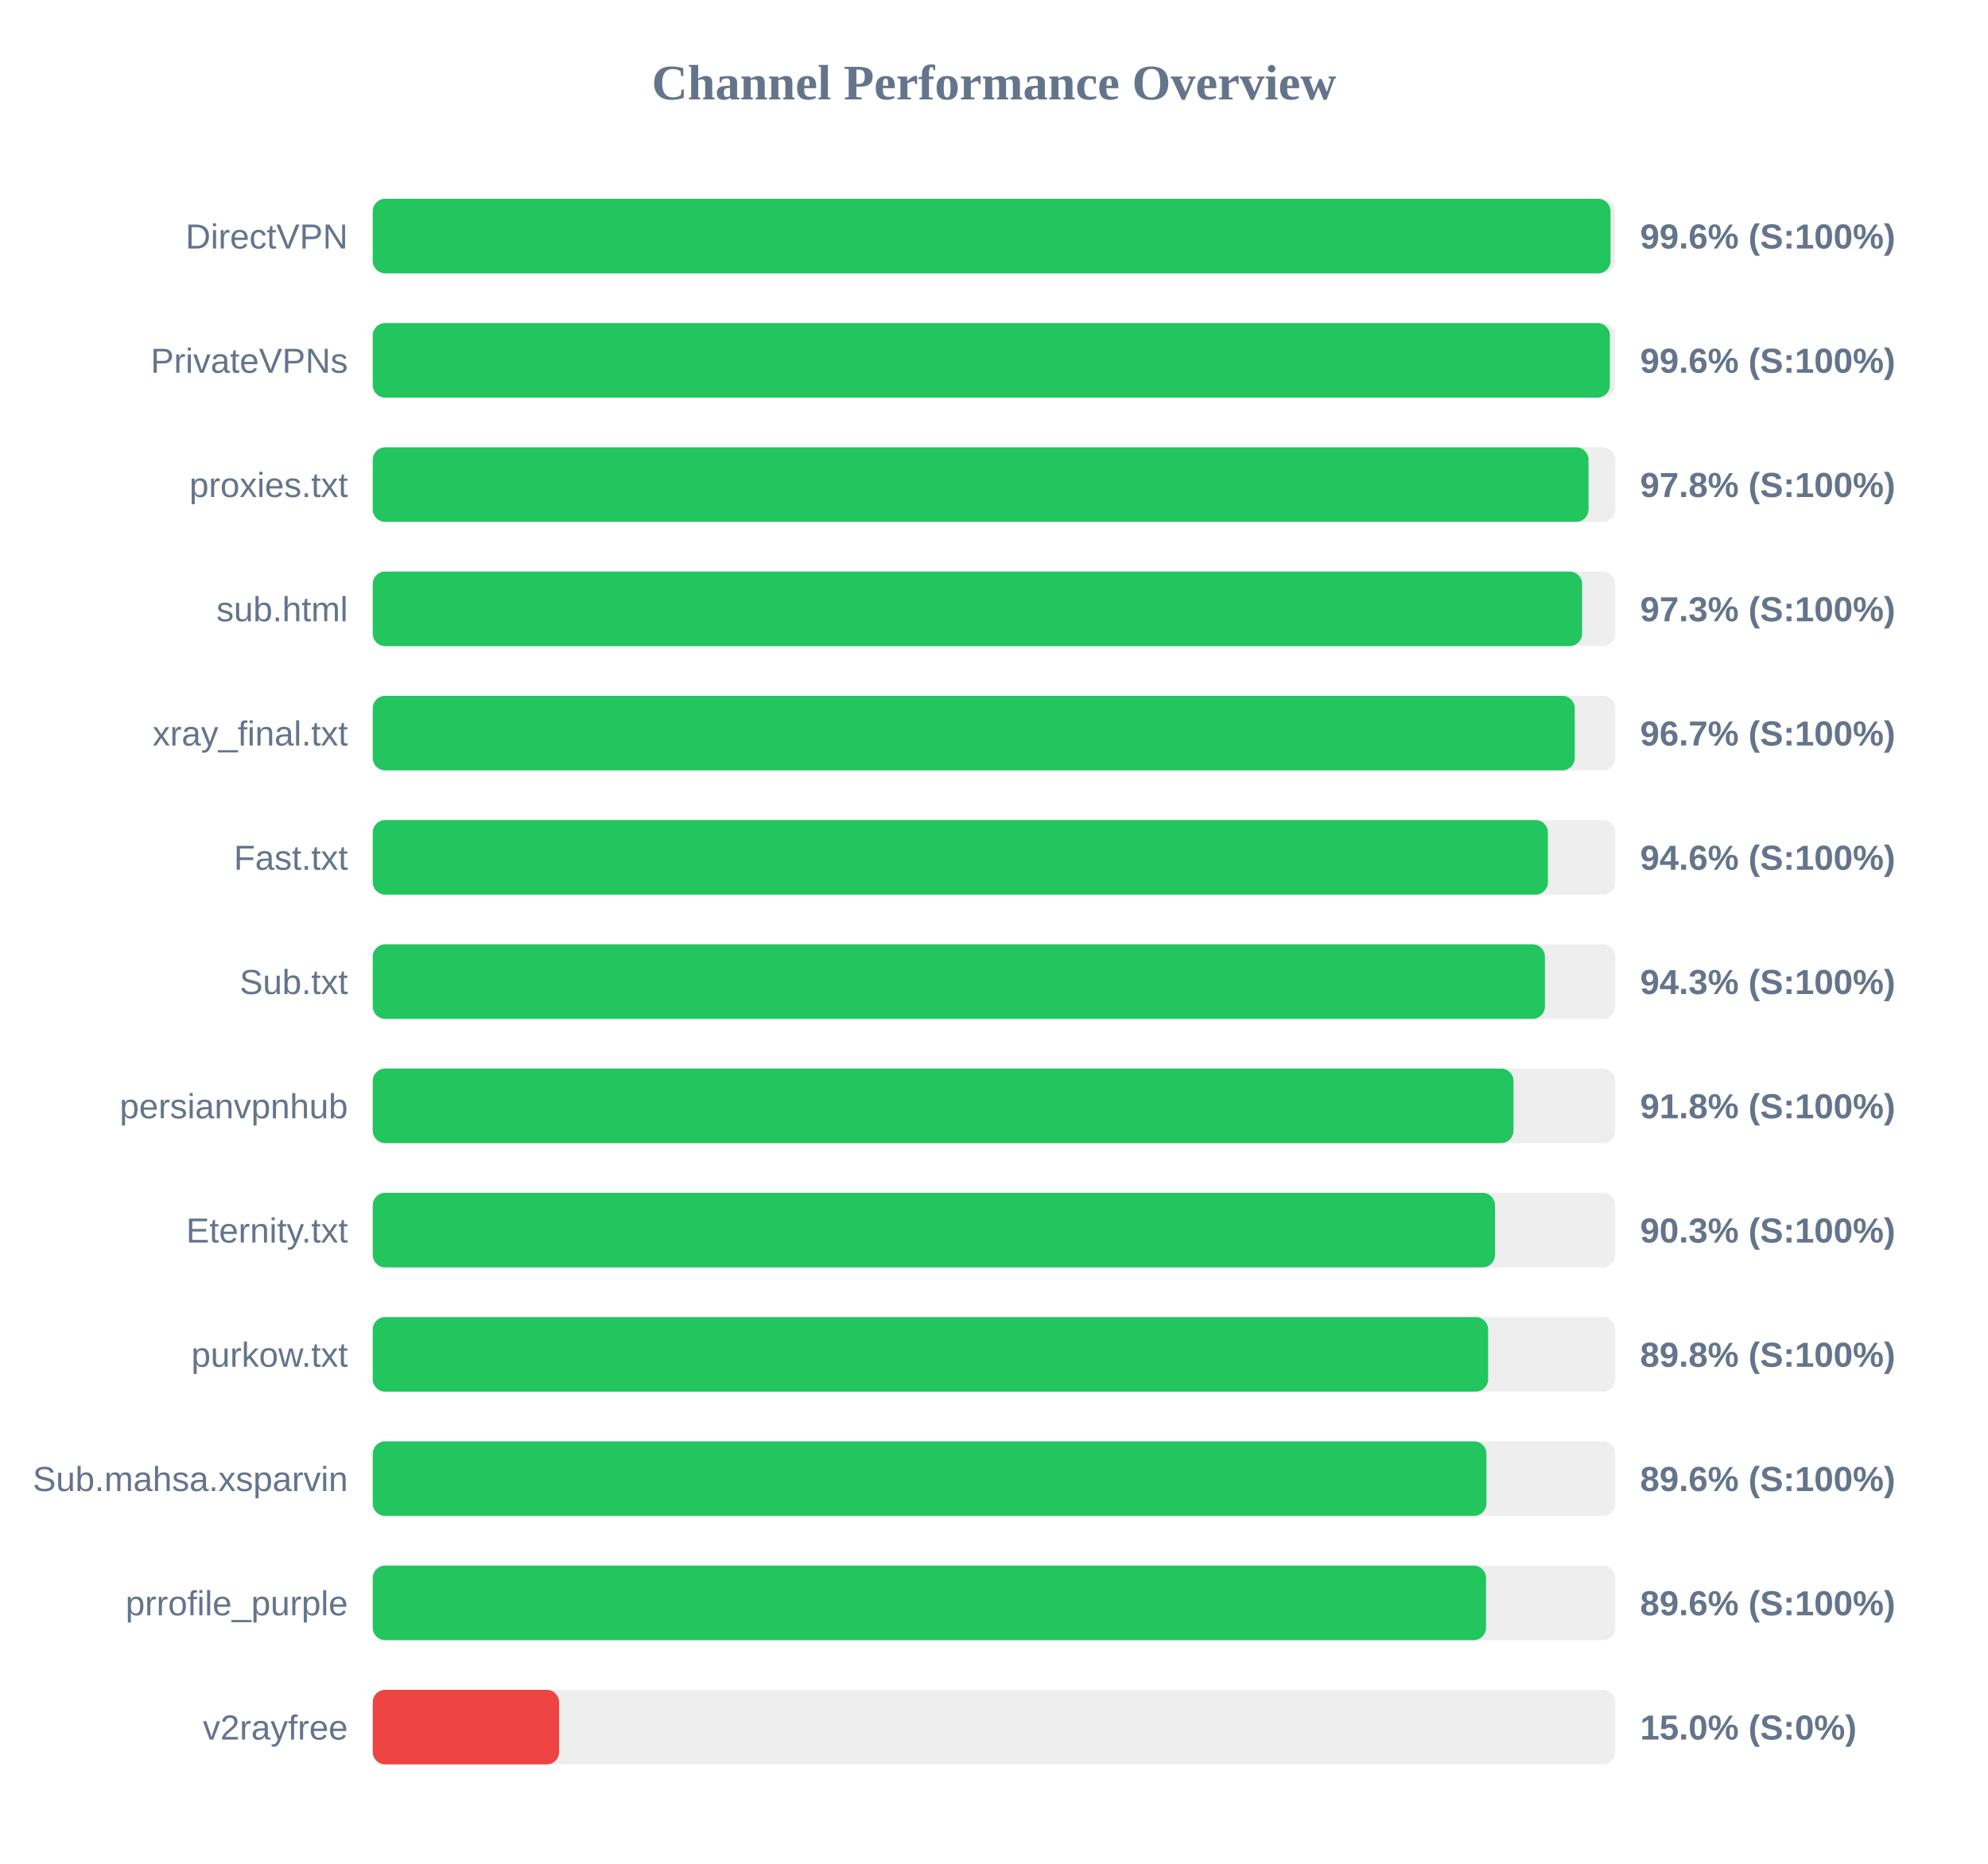
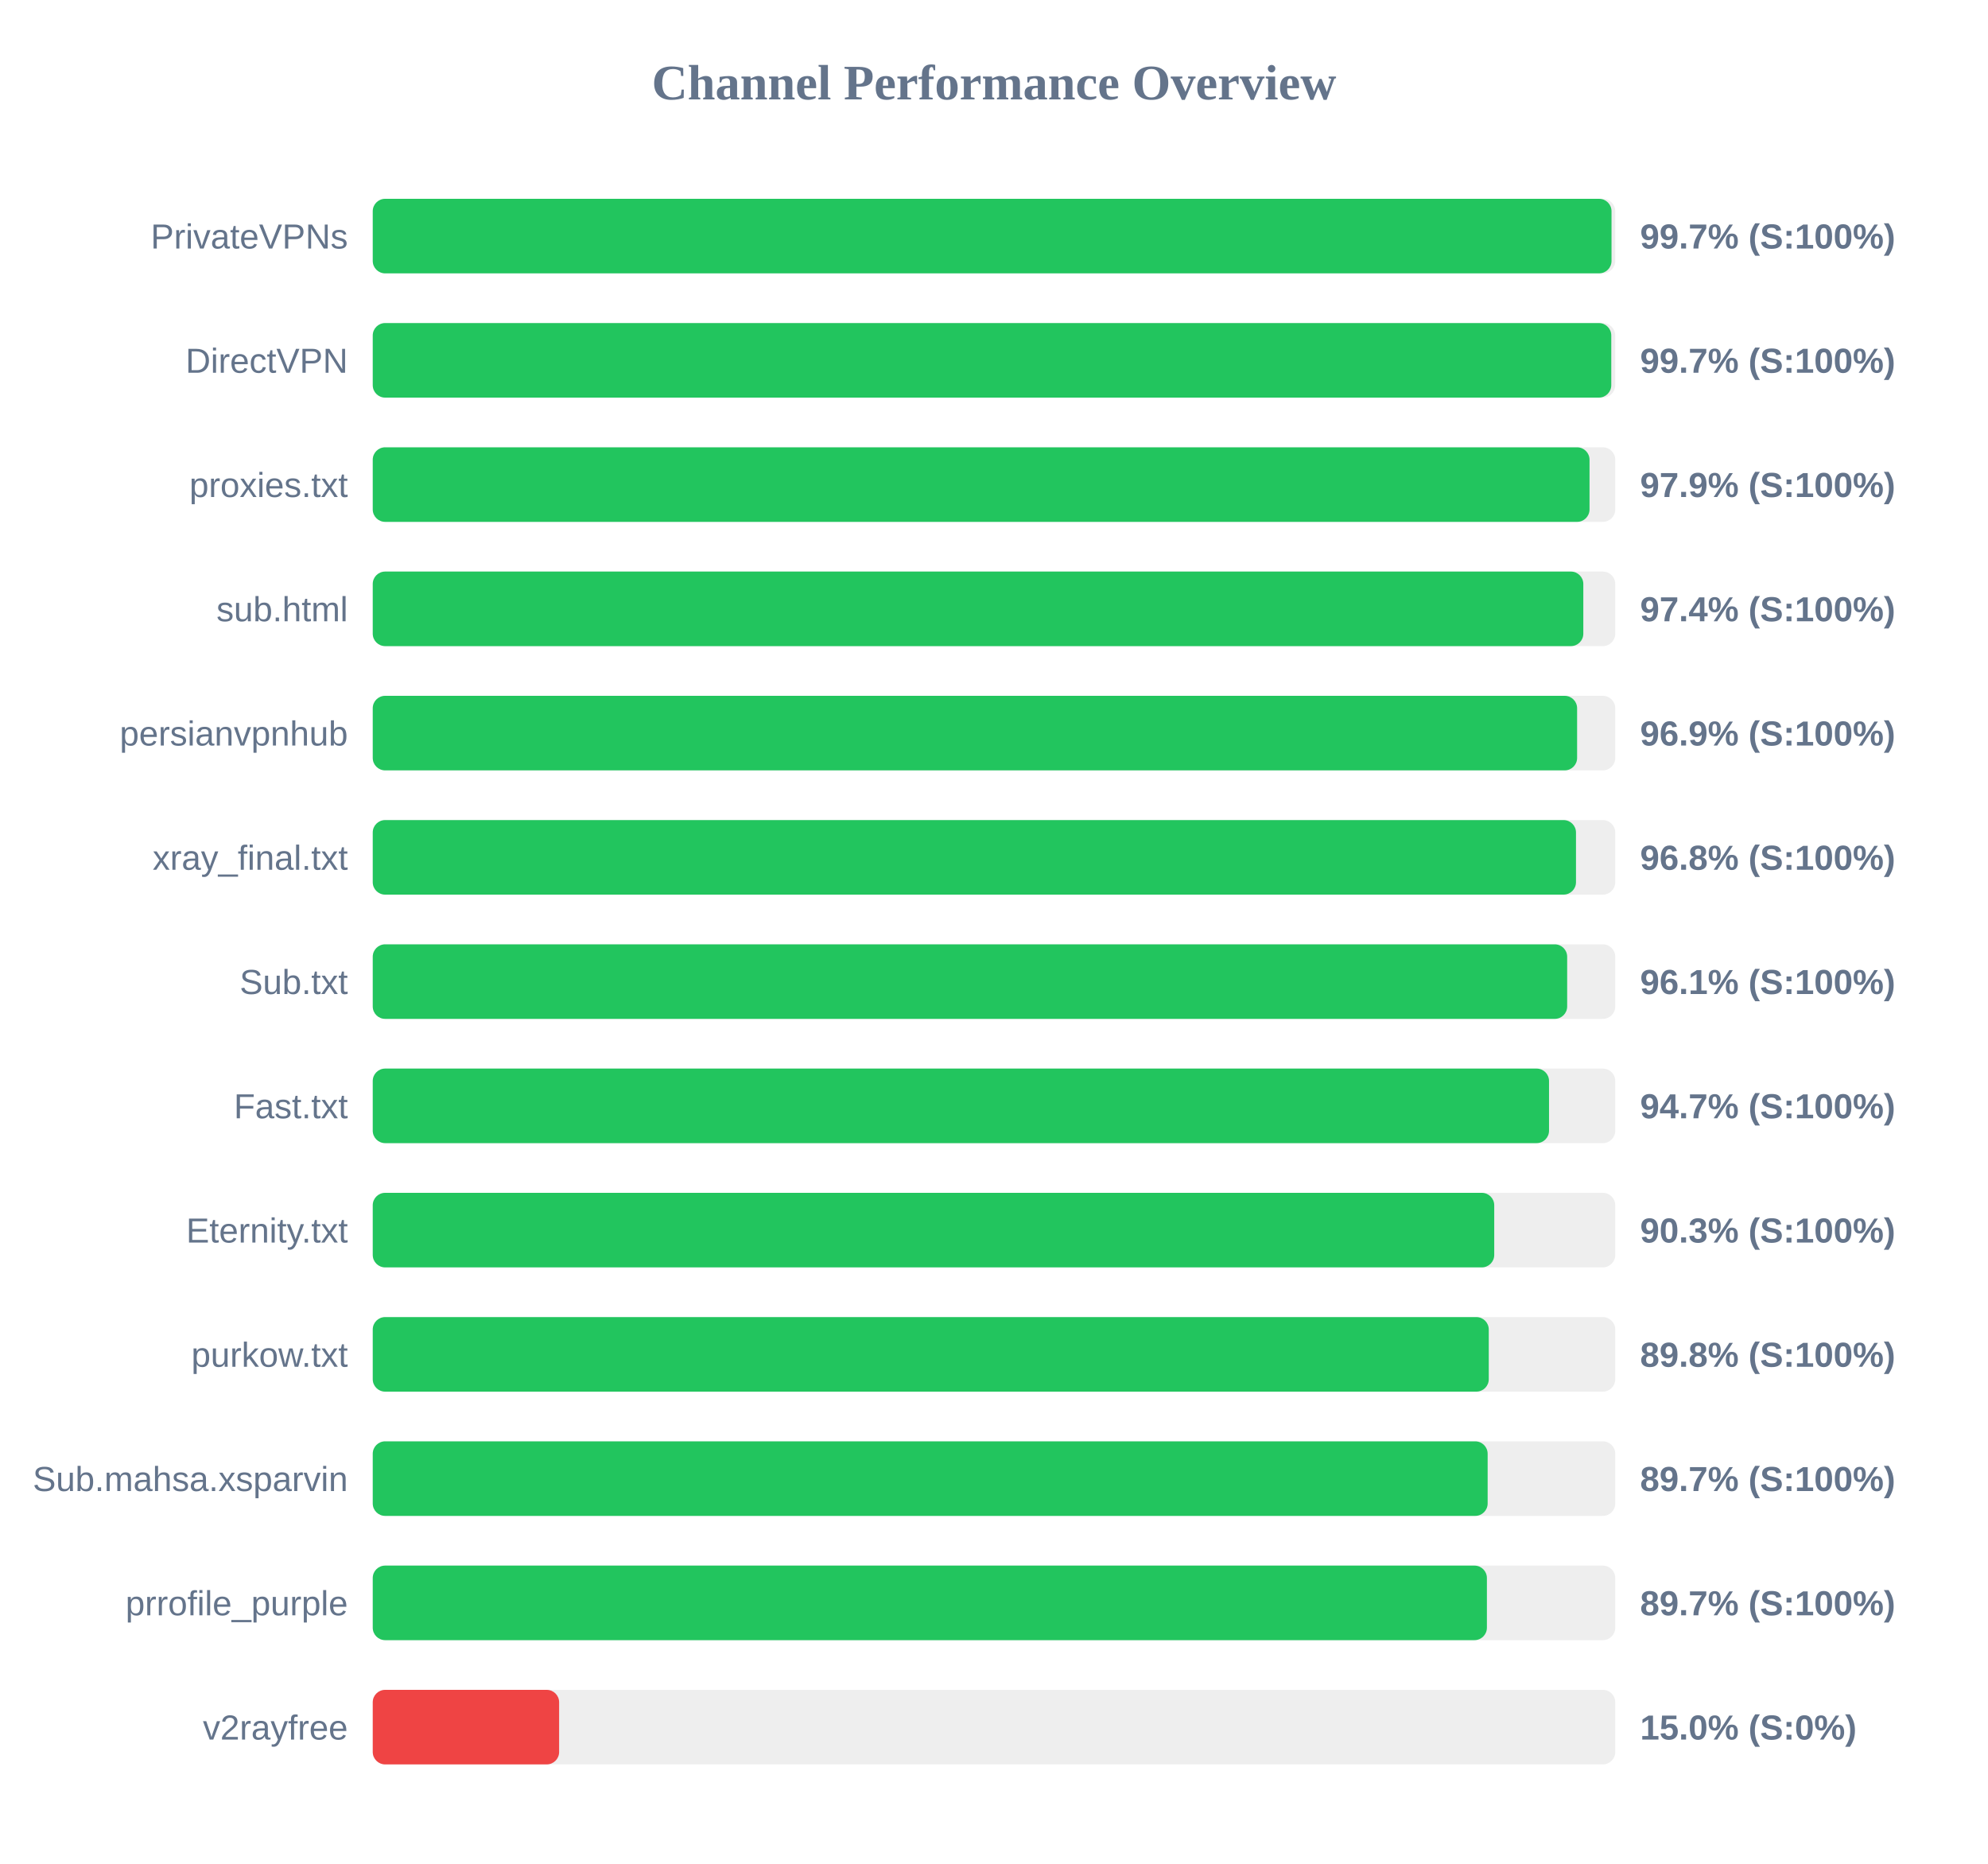
<svg xmlns="http://www.w3.org/2000/svg" width="800" height="750" version="1.1">
  <style>
        .row { font: 14px Arial; fill: #64748b; }
        .score { font: bold 14px Arial; fill: #64748b; }
    </style>
  <text x="400" y="40" text-anchor="middle" font-size="20px" font-weight="bold" fill="#64748b">Channel Performance Overview</text>
  <rect x="150" y="80" width="500" height="30" fill="#eee" rx="5" />
-   <rect x="150" y="80" width="498.1" height="30" fill="#22c55e" rx="5" />
-   <text x="140" y="100" text-anchor="end" class="row">DirectVPN</text>
-   <text x="660" y="100" text-anchor="start" class="score">99.6% (S:100%)</text>
+   <rect x="150" y="80" width="498.5" height="30" fill="#22c55e" rx="5" />
+   <text x="140" y="100" text-anchor="end" class="row">PrivateVPNs</text>
+   <text x="660" y="100" text-anchor="start" class="score">99.7% (S:100%)</text>
  <rect x="150" y="130" width="500" height="30" fill="#eee" rx="5" />
-   <rect x="150" y="130" width="497.85" height="30" fill="#22c55e" rx="5" />
-   <text x="140" y="150" text-anchor="end" class="row">PrivateVPNs</text>
-   <text x="660" y="150" text-anchor="start" class="score">99.6% (S:100%)</text>
+   <rect x="150" y="130" width="498.4" height="30" fill="#22c55e" rx="5" />
+   <text x="140" y="150" text-anchor="end" class="row">DirectVPN</text>
+   <text x="660" y="150" text-anchor="start" class="score">99.7% (S:100%)</text>
  <rect x="150" y="180" width="500" height="30" fill="#eee" rx="5" />
-   <rect x="150" y="180" width="489.25" height="30" fill="#22c55e" rx="5" />
+   <rect x="150" y="180" width="489.65" height="30" fill="#22c55e" rx="5" />
  <text x="140" y="200" text-anchor="end" class="row">proxies.txt</text>
-   <text x="660" y="200" text-anchor="start" class="score">97.8% (S:100%)</text>
+   <text x="660" y="200" text-anchor="start" class="score">97.9% (S:100%)</text>
  <rect x="150" y="230" width="500" height="30" fill="#eee" rx="5" />
-   <rect x="150" y="230" width="486.65" height="30" fill="#22c55e" rx="5" />
+   <rect x="150" y="230" width="487.15" height="30" fill="#22c55e" rx="5" />
  <text x="140" y="250" text-anchor="end" class="row">sub.html</text>
-   <text x="660" y="250" text-anchor="start" class="score">97.3% (S:100%)</text>
+   <text x="660" y="250" text-anchor="start" class="score">97.4% (S:100%)</text>
  <rect x="150" y="280" width="500" height="30" fill="#eee" rx="5" />
-   <rect x="150" y="280" width="483.7" height="30" fill="#22c55e" rx="5" />
-   <text x="140" y="300" text-anchor="end" class="row">xray_final.txt</text>
-   <text x="660" y="300" text-anchor="start" class="score">96.7% (S:100%)</text>
+   <rect x="150" y="280" width="484.65" height="30" fill="#22c55e" rx="5" />
+   <text x="140" y="300" text-anchor="end" class="row">persianvpnhub</text>
+   <text x="660" y="300" text-anchor="start" class="score">96.9% (S:100%)</text>
  <rect x="150" y="330" width="500" height="30" fill="#eee" rx="5" />
-   <rect x="150" y="330" width="472.9" height="30" fill="#22c55e" rx="5" />
-   <text x="140" y="350" text-anchor="end" class="row">Fast.txt</text>
-   <text x="660" y="350" text-anchor="start" class="score">94.6% (S:100%)</text>
+   <rect x="150" y="330" width="484.2" height="30" fill="#22c55e" rx="5" />
+   <text x="140" y="350" text-anchor="end" class="row">xray_final.txt</text>
+   <text x="660" y="350" text-anchor="start" class="score">96.8% (S:100%)</text>
  <rect x="150" y="380" width="500" height="30" fill="#eee" rx="5" />
-   <rect x="150" y="380" width="471.7" height="30" fill="#22c55e" rx="5" />
+   <rect x="150" y="380" width="480.65" height="30" fill="#22c55e" rx="5" />
  <text x="140" y="400" text-anchor="end" class="row">Sub.txt</text>
-   <text x="660" y="400" text-anchor="start" class="score">94.3% (S:100%)</text>
+   <text x="660" y="400" text-anchor="start" class="score">96.1% (S:100%)</text>
  <rect x="150" y="430" width="500" height="30" fill="#eee" rx="5" />
-   <rect x="150" y="430" width="459.05" height="30" fill="#22c55e" rx="5" />
-   <text x="140" y="450" text-anchor="end" class="row">persianvpnhub</text>
-   <text x="660" y="450" text-anchor="start" class="score">91.8% (S:100%)</text>
+   <rect x="150" y="430" width="473.35" height="30" fill="#22c55e" rx="5" />
+   <text x="140" y="450" text-anchor="end" class="row">Fast.txt</text>
+   <text x="660" y="450" text-anchor="start" class="score">94.7% (S:100%)</text>
  <rect x="150" y="480" width="500" height="30" fill="#eee" rx="5" />
-   <rect x="150" y="480" width="451.6" height="30" fill="#22c55e" rx="5" />
+   <rect x="150" y="480" width="451.3" height="30" fill="#22c55e" rx="5" />
  <text x="140" y="500" text-anchor="end" class="row">Eternity.txt</text>
  <text x="660" y="500" text-anchor="start" class="score">90.3% (S:100%)</text>
  <rect x="150" y="530" width="500" height="30" fill="#eee" rx="5" />
-   <rect x="150" y="530" width="448.85" height="30" fill="#22c55e" rx="5" />
+   <rect x="150" y="530" width="449.1" height="30" fill="#22c55e" rx="5" />
  <text x="140" y="550" text-anchor="end" class="row">purkow.txt</text>
  <text x="660" y="550" text-anchor="start" class="score">89.8% (S:100%)</text>
  <rect x="150" y="580" width="500" height="30" fill="#eee" rx="5" />
-   <rect x="150" y="580" width="448.15" height="30" fill="#22c55e" rx="5" />
+   <rect x="150" y="580" width="448.65" height="30" fill="#22c55e" rx="5" />
  <text x="140" y="600" text-anchor="end" class="row">Sub.mahsa.xsparvin</text>
-   <text x="660" y="600" text-anchor="start" class="score">89.6% (S:100%)</text>
+   <text x="660" y="600" text-anchor="start" class="score">89.7% (S:100%)</text>
  <rect x="150" y="630" width="500" height="30" fill="#eee" rx="5" />
-   <rect x="150" y="630" width="448.0" height="30" fill="#22c55e" rx="5" />
+   <rect x="150" y="630" width="448.35" height="30" fill="#22c55e" rx="5" />
  <text x="140" y="650" text-anchor="end" class="row">prrofile_purple</text>
-   <text x="660" y="650" text-anchor="start" class="score">89.6% (S:100%)</text>
+   <text x="660" y="650" text-anchor="start" class="score">89.7% (S:100%)</text>
  <rect x="150" y="680" width="500" height="30" fill="#eee" rx="5" />
  <rect x="150" y="680" width="75.0" height="30" fill="#ef4444" rx="5" />
  <text x="140" y="700" text-anchor="end" class="row">v2rayfree</text>
  <text x="660" y="700" text-anchor="start" class="score">15.0% (S:0%)</text>
</svg>
